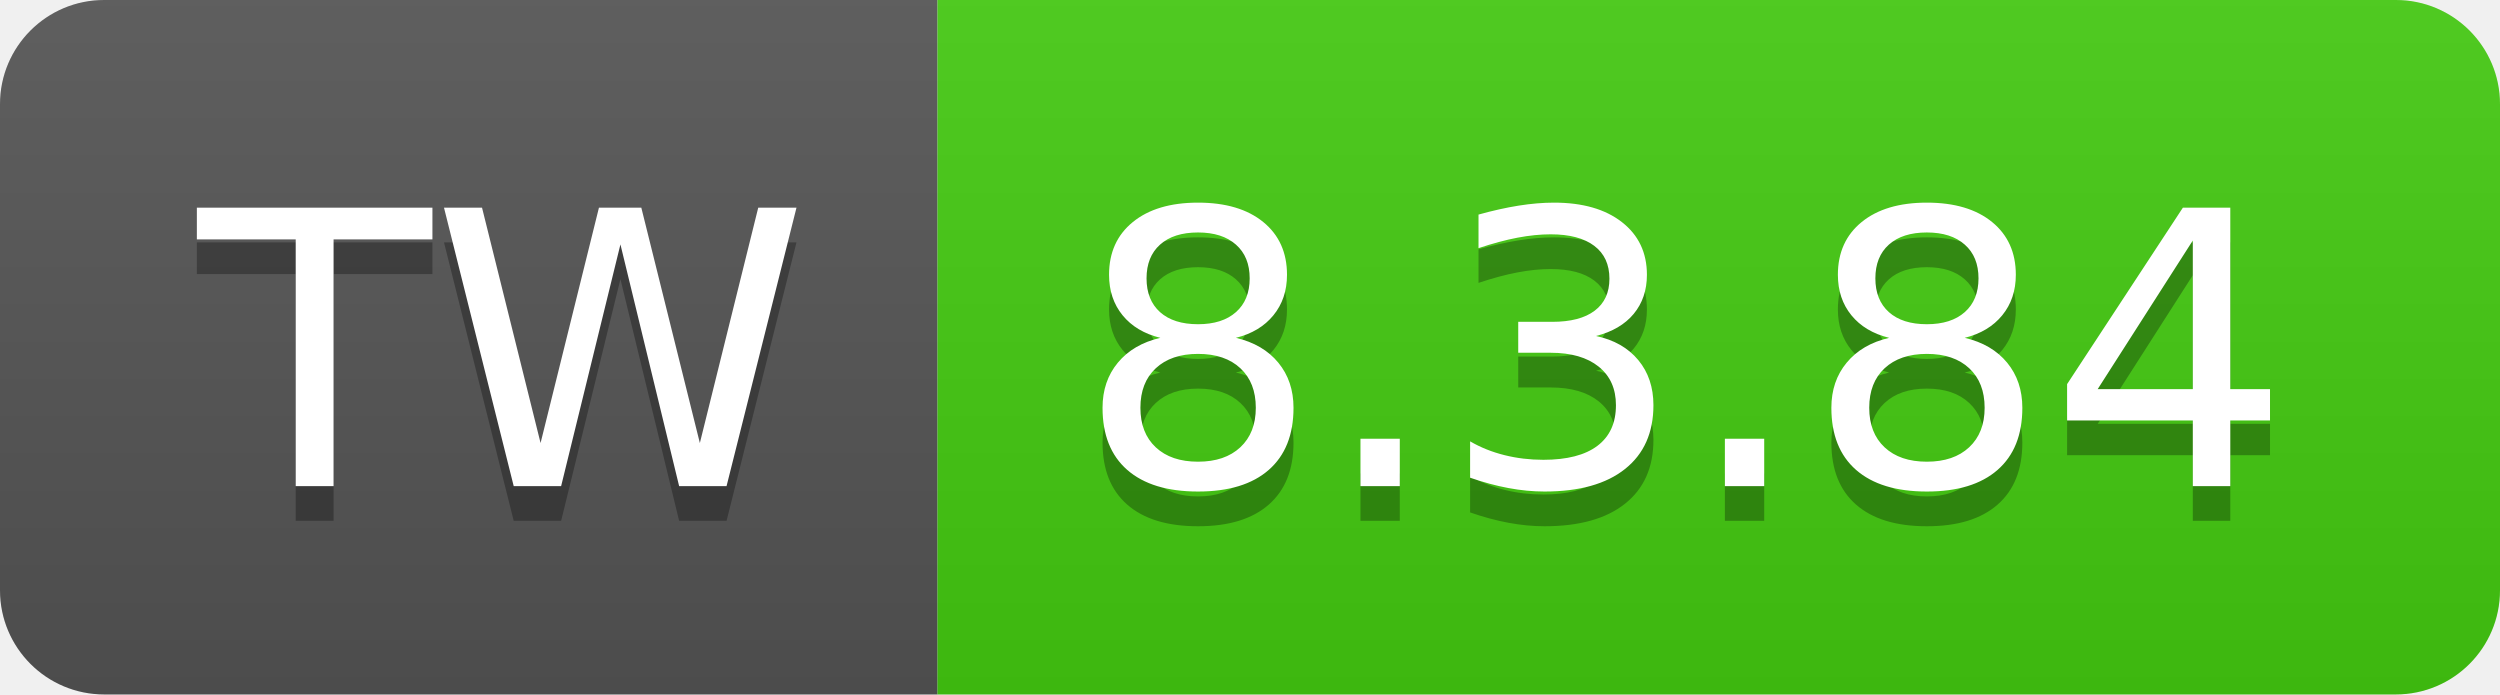
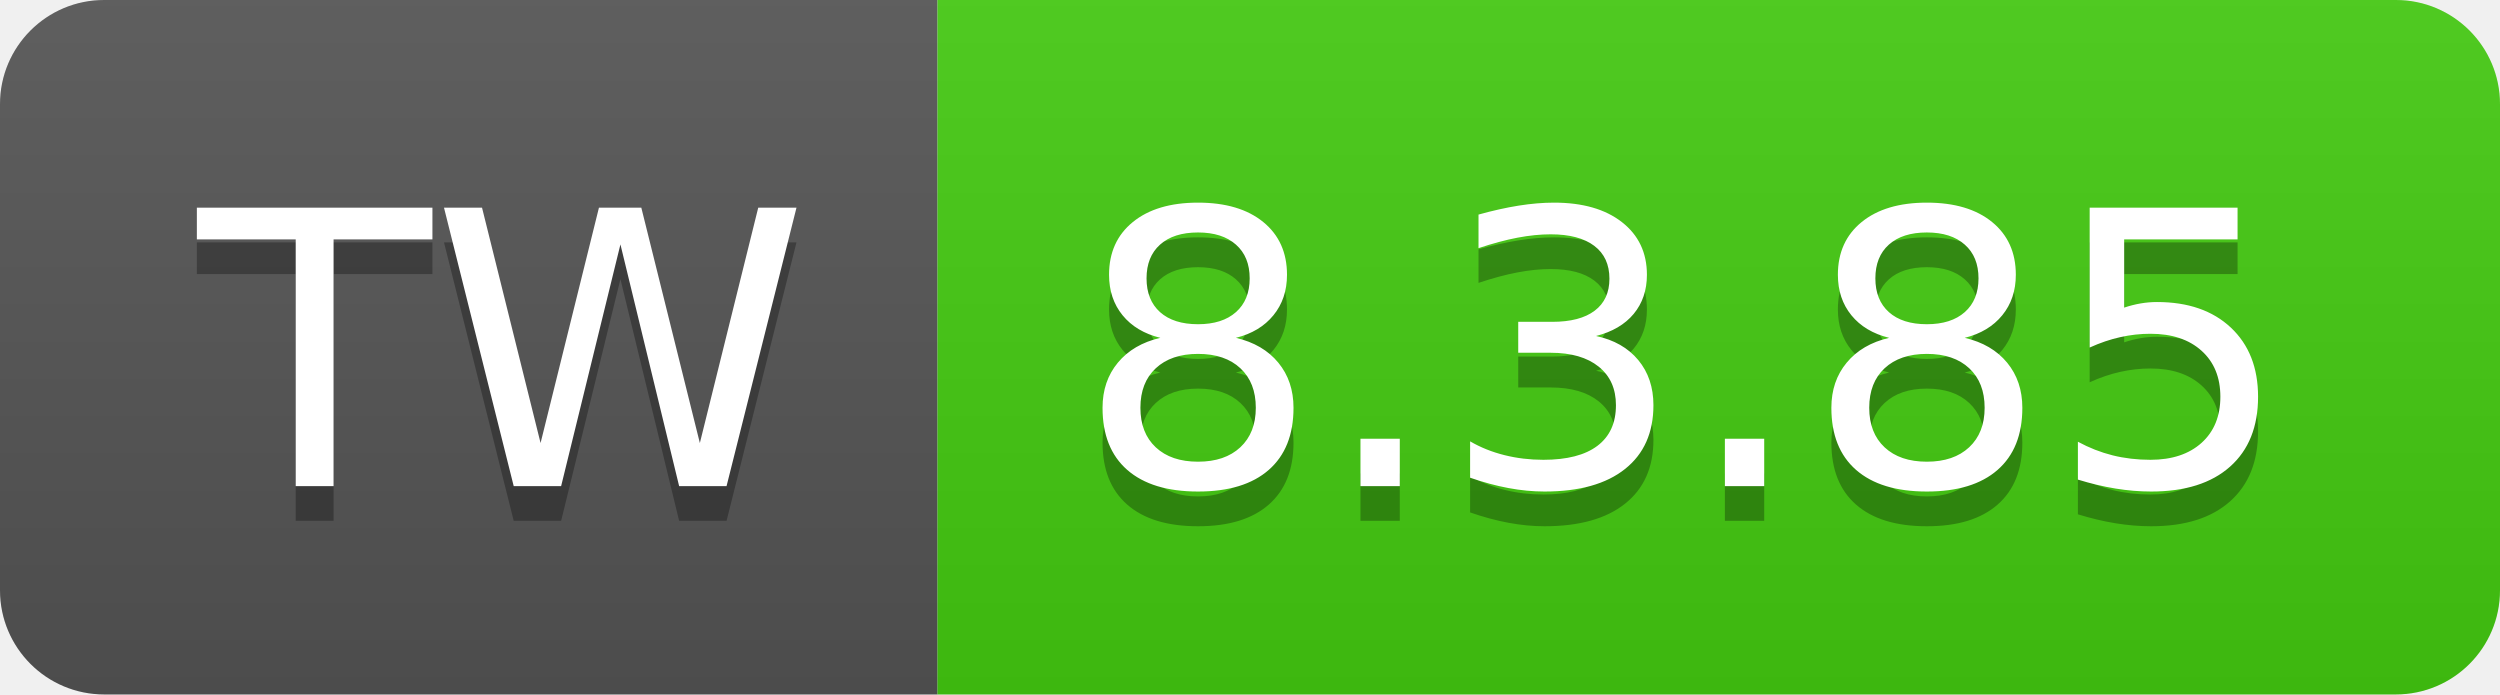
- <svg xmlns="http://www.w3.org/2000/svg" width="72" height="20" role="img" aria-label="TW: 8.3.84">
+ <svg xmlns="http://www.w3.org/2000/svg" width="72" height="20" role="img" aria-label="TW: 8.3.85">
  <linearGradient id="s" x2="0" y2="100%">
    <stop offset="0" stop-color="#bbb" stop-opacity=".1" />
    <stop offset="1" stop-opacity=".1" />
  </linearGradient>
  <clipPath id="r">
    <rect width="72" height="20" rx="3" fill="#fff" />
  </clipPath>
  <g clip-path="url(#r)">
    <rect width="27" height="20" fill="#555" />
    <rect x="27" width="45" height="20" fill="#4c1" />
    <rect width="72" height="20" fill="url(#s)" />
  </g>
  <g fill="#fff" text-anchor="middle" font-family="Verdana,Geneva,DejaVu Sans,sans-serif" text-rendering="geometricPrecision" font-size="110">
    <text aria-hidden="true" x="145" y="150" fill="#010101" fill-opacity=".3" transform="scale(.1)" textLength="170">TW</text>
    <text x="145" y="140" transform="scale(.1)" fill="#fff" textLength="170">TW</text>
-     <text aria-hidden="true" x="485" y="150" fill="#010101" fill-opacity=".3" transform="scale(.1)" textLength="350">8.3.84</text>
-     <text x="485" y="140" transform="scale(.1)" fill="#fff" textLength="350">8.3.84</text>
+     <text aria-hidden="true" x="485" y="150" fill="#010101" fill-opacity=".3" transform="scale(.1)" textLength="350">8.3.85</text>
+     <text x="485" y="140" transform="scale(.1)" fill="#fff" textLength="350">8.3.85</text>
  </g>
</svg>
